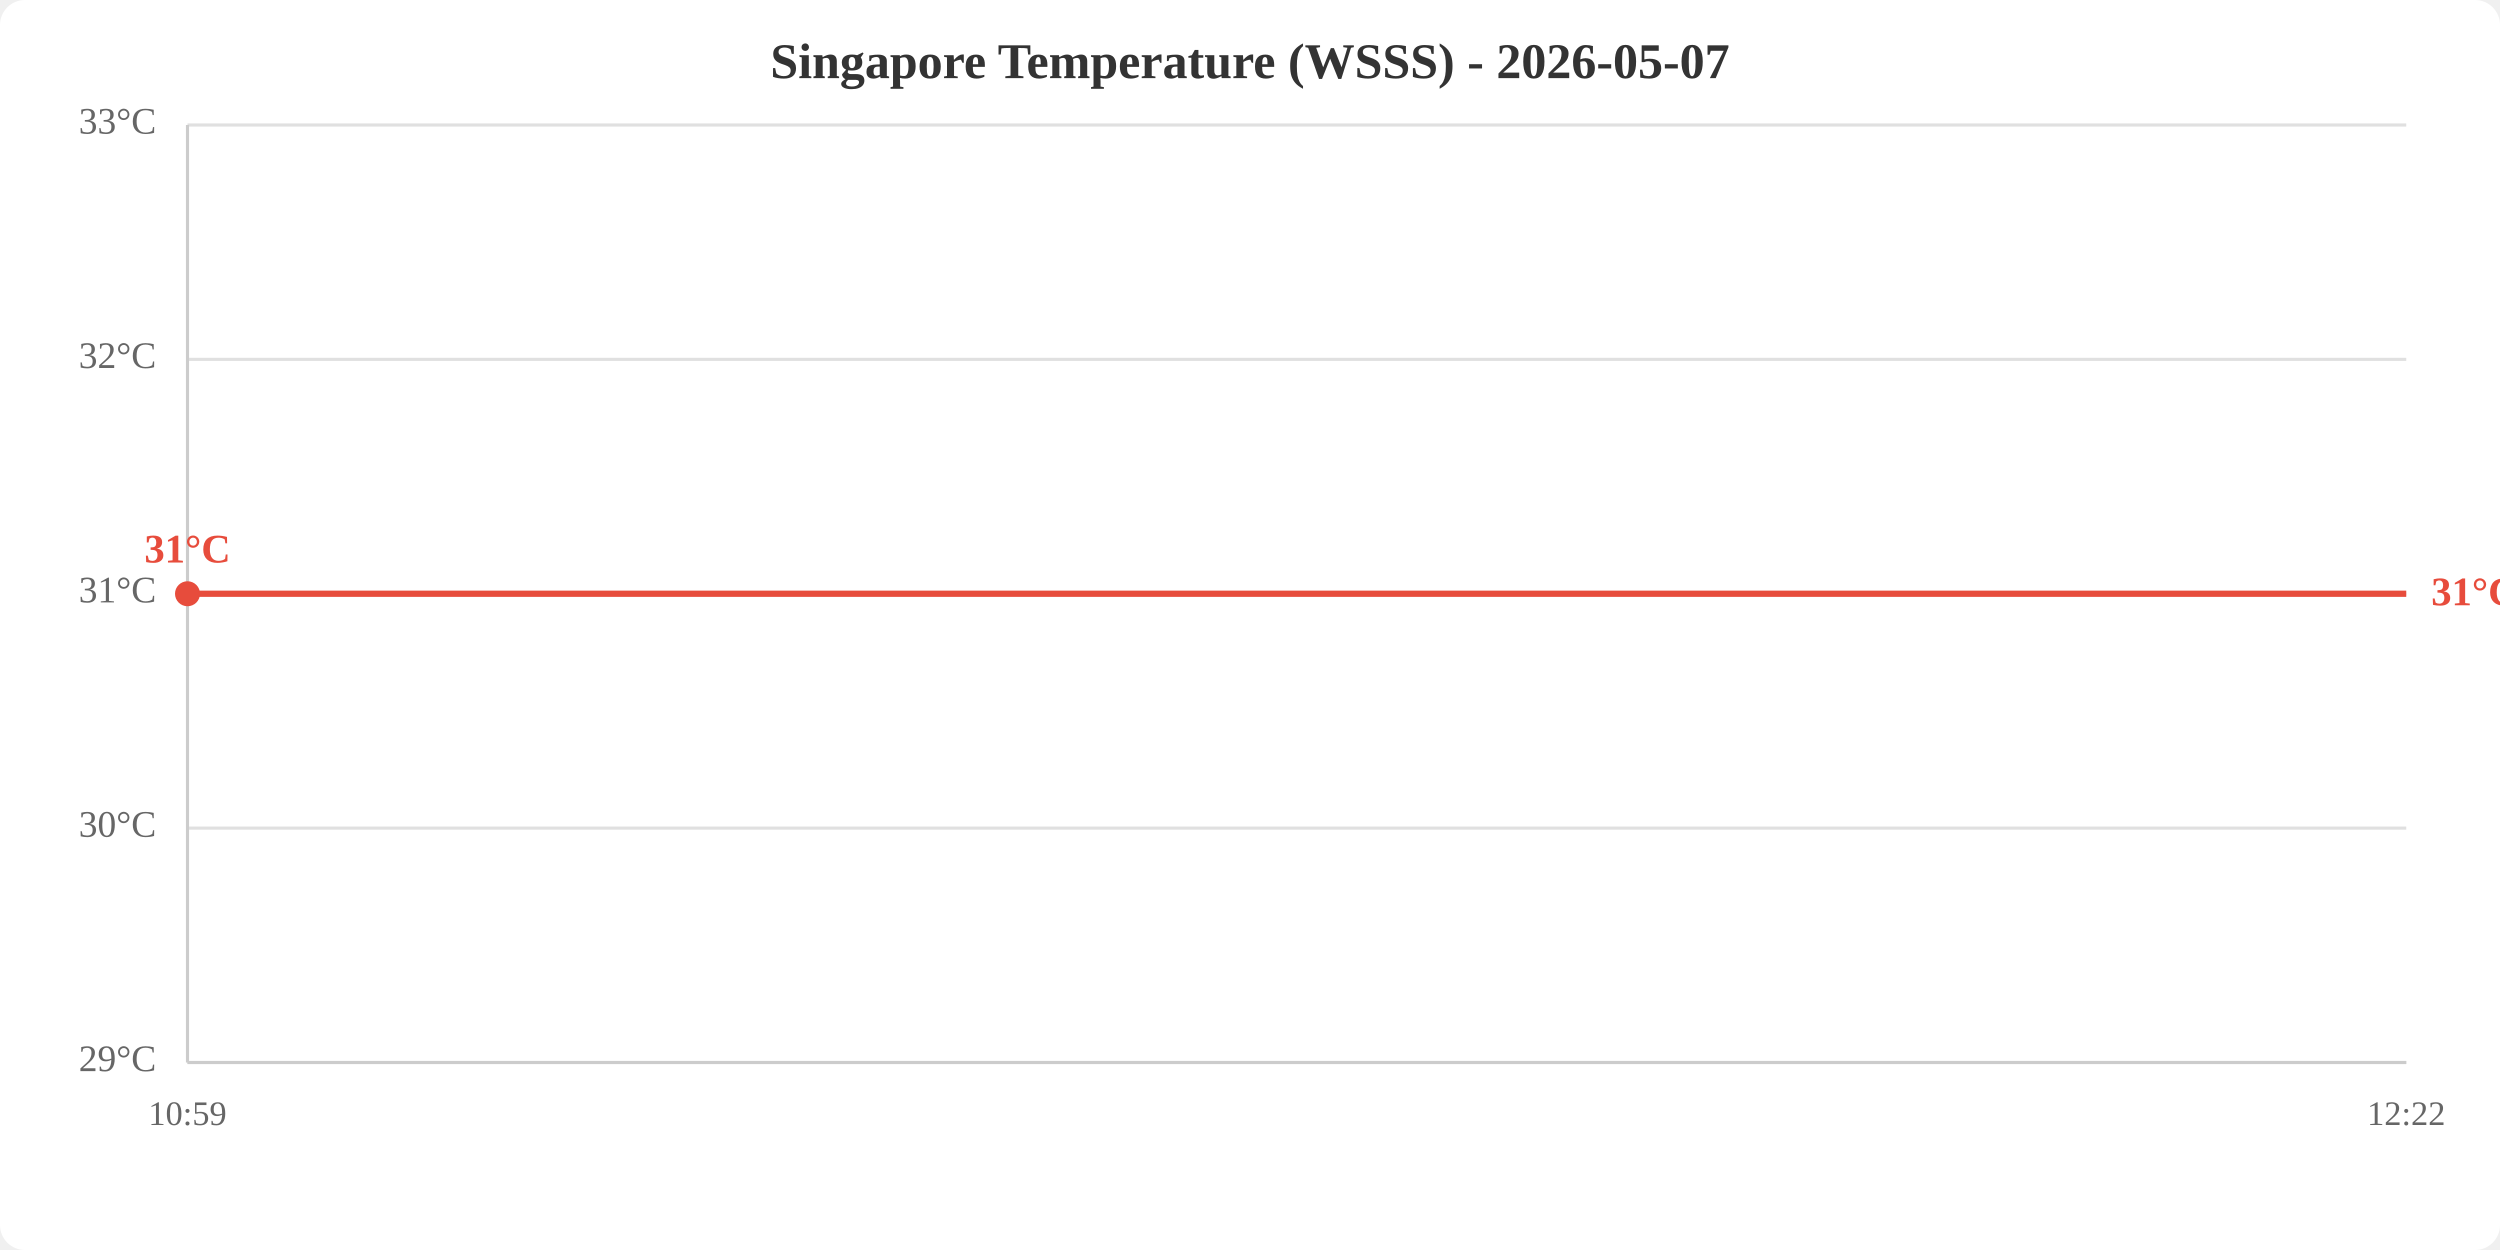
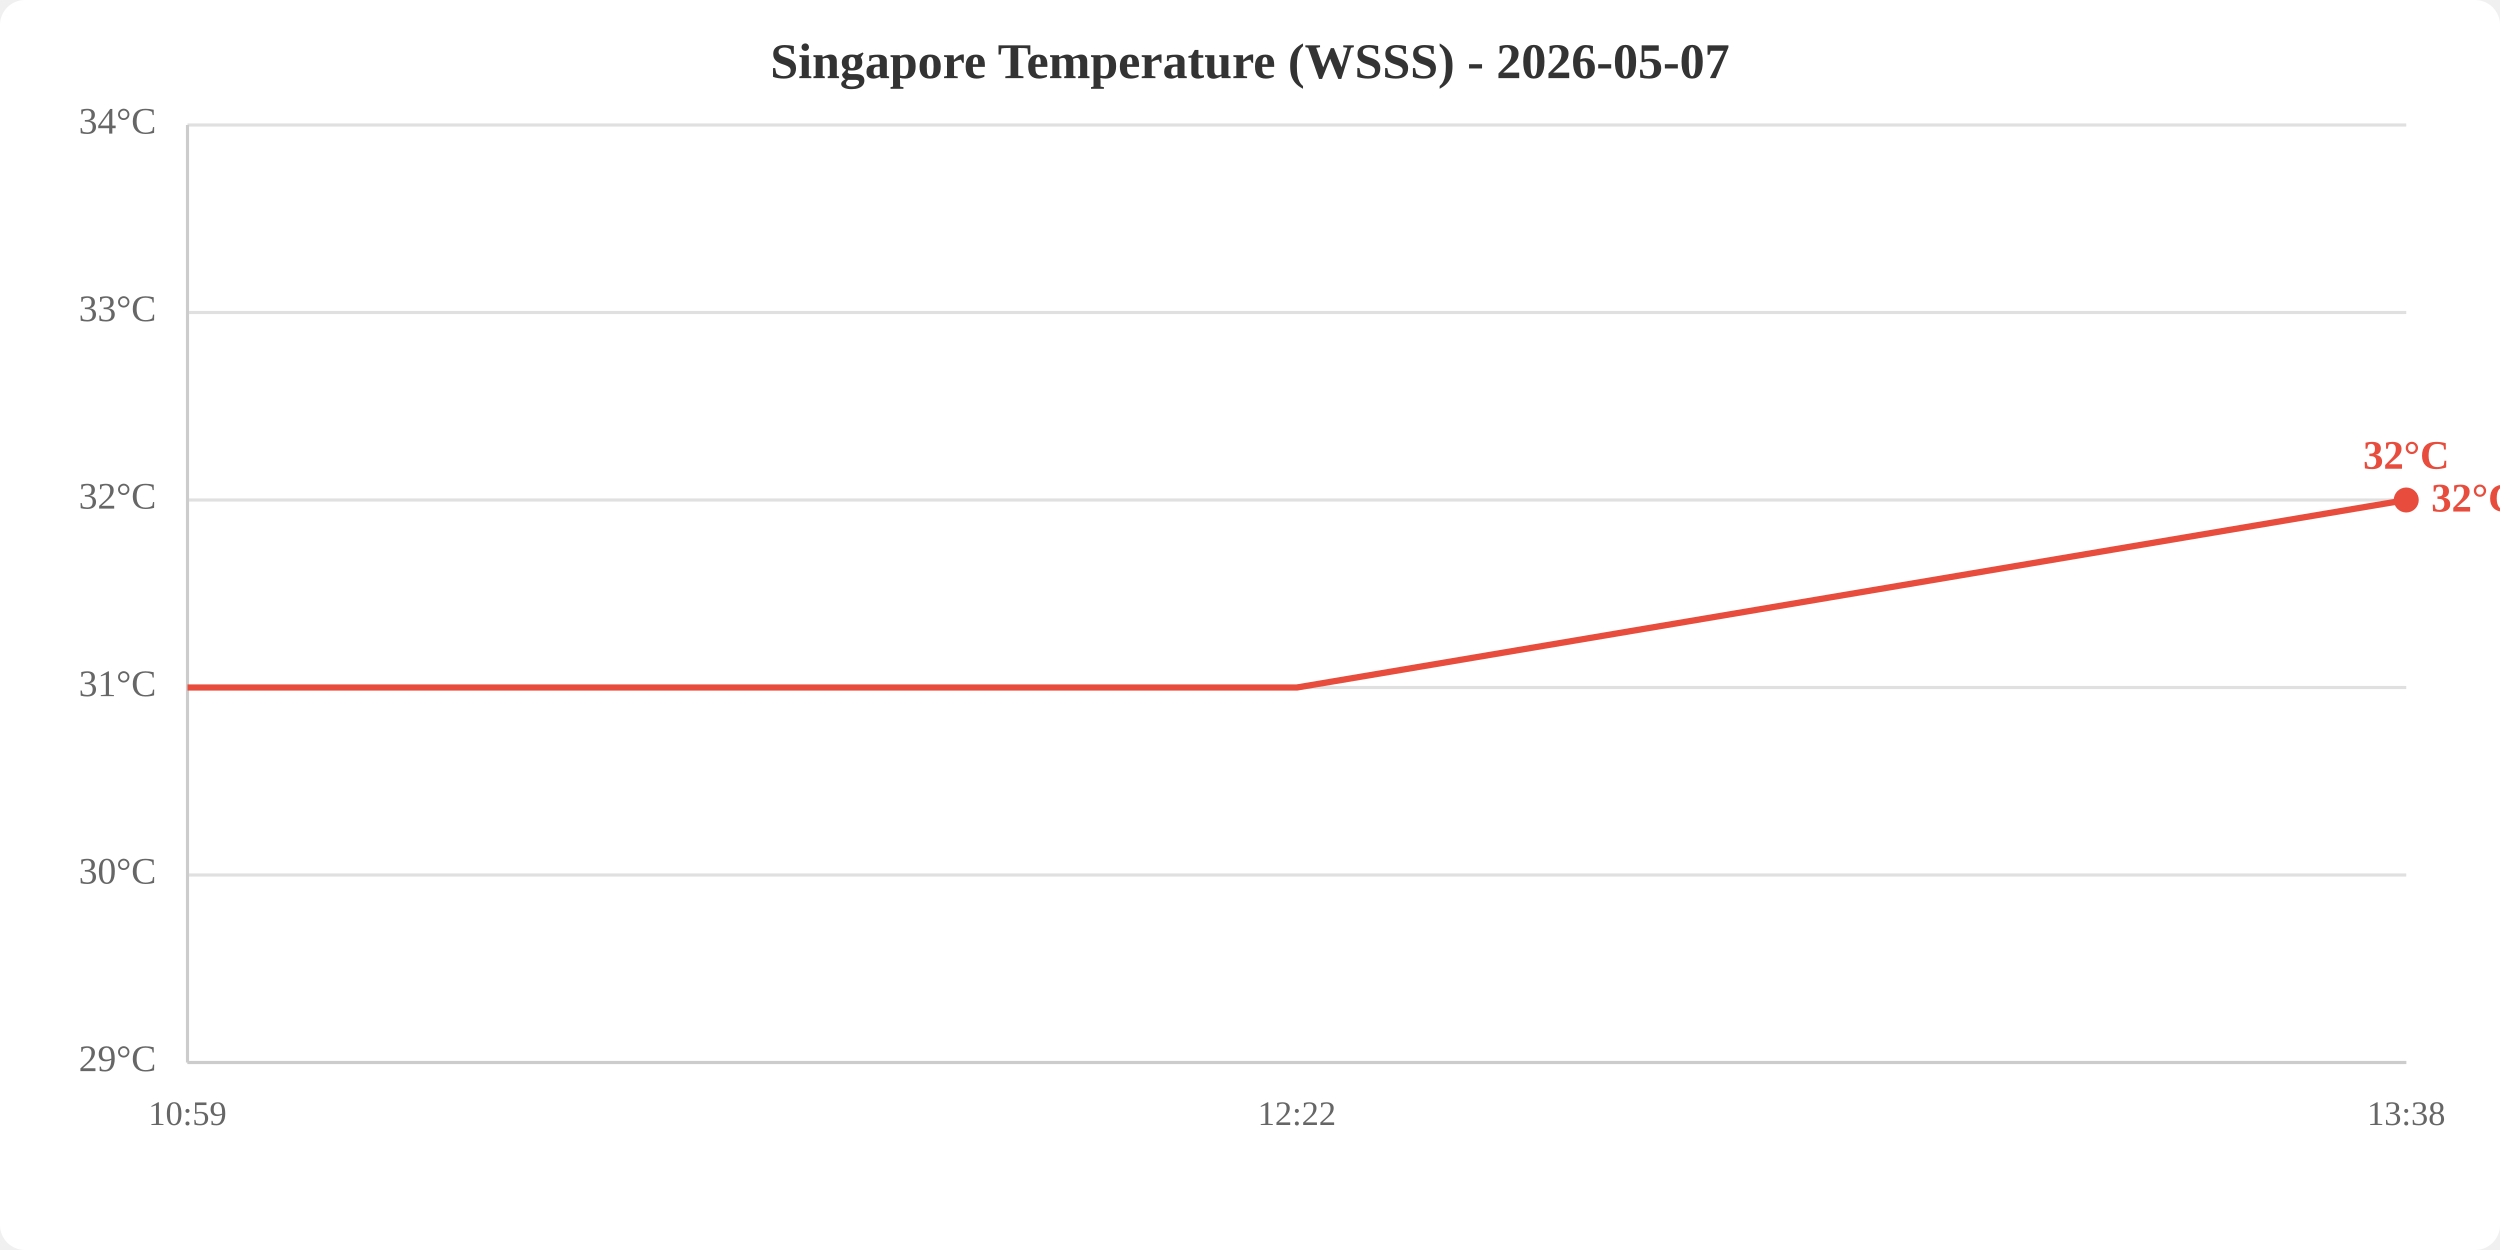
<svg xmlns="http://www.w3.org/2000/svg" viewBox="0 0 800 400" width="800" height="400">
  <rect width="800" height="400" fill="white" rx="8" />
  <text x="400.0" y="25" text-anchor="middle" font-size="16" font-weight="bold" fill="#333">Singapore Temperature (WSSS) - 2026-05-07</text>
  <line x1="60" y1="340.0" x2="770" y2="340.0" stroke="#e0e0e0" stroke-width="1" />
-   <line x1="60" y1="265.0" x2="770" y2="265.0" stroke="#e0e0e0" stroke-width="1" />
-   <line x1="60" y1="190.0" x2="770" y2="190.0" stroke="#e0e0e0" stroke-width="1" />
-   <line x1="60" y1="115.0" x2="770" y2="115.0" stroke="#e0e0e0" stroke-width="1" />
+   <line x1="60" y1="280.0" x2="770" y2="280.0" stroke="#e0e0e0" stroke-width="1" />
+   <line x1="60" y1="220.0" x2="770" y2="220.0" stroke="#e0e0e0" stroke-width="1" />
+   <line x1="60" y1="160.0" x2="770" y2="160.0" stroke="#e0e0e0" stroke-width="1" />
+   <line x1="60" y1="100.0" x2="770" y2="100.0" stroke="#e0e0e0" stroke-width="1" />
  <line x1="60" y1="40.0" x2="770" y2="40.0" stroke="#e0e0e0" stroke-width="1" />
  <text x="50" y="340.0" text-anchor="end" dominant-baseline="middle" fill="#666" font-size="12">29°C</text>
-   <text x="50" y="265.0" text-anchor="end" dominant-baseline="middle" fill="#666" font-size="12">30°C</text>
-   <text x="50" y="190.0" text-anchor="end" dominant-baseline="middle" fill="#666" font-size="12">31°C</text>
-   <text x="50" y="115.0" text-anchor="end" dominant-baseline="middle" fill="#666" font-size="12">32°C</text>
-   <text x="50" y="40.0" text-anchor="end" dominant-baseline="middle" fill="#666" font-size="12">33°C</text>
+   <text x="50" y="280.0" text-anchor="end" dominant-baseline="middle" fill="#666" font-size="12">30°C</text>
+   <text x="50" y="220.0" text-anchor="end" dominant-baseline="middle" fill="#666" font-size="12">31°C</text>
+   <text x="50" y="160.0" text-anchor="end" dominant-baseline="middle" fill="#666" font-size="12">32°C</text>
+   <text x="50" y="100.0" text-anchor="end" dominant-baseline="middle" fill="#666" font-size="12">33°C</text>
+   <text x="50" y="40.0" text-anchor="end" dominant-baseline="middle" fill="#666" font-size="12">34°C</text>
  <text x="60.0" y="360" text-anchor="middle" fill="#666" font-size="11">10:59</text>
-   <text x="770.0" y="360" text-anchor="middle" fill="#666" font-size="11">12:22</text>
+   <text x="415.0" y="360" text-anchor="middle" fill="#666" font-size="11">12:22</text>
+   <text x="770.0" y="360" text-anchor="middle" fill="#666" font-size="11">13:38</text>
  <line x1="60" y1="40" x2="60" y2="340" stroke="#ccc" stroke-width="1" />
  <line x1="60" y1="340" x2="770" y2="340" stroke="#ccc" stroke-width="1" />
-   <polyline points="60.0,190.0 770.0,190.0" fill="none" stroke="#e74c3c" stroke-width="2" />
-   <circle cx="60.0" cy="190.0" r="4" fill="#e74c3c" />
-   <text x="60.0" y="180.0" text-anchor="middle" fill="#e74c3c" font-size="13" font-weight="bold">31°C</text>
-   <text x="778.0" y="190.0" fill="#e74c3c" font-size="13" font-weight="bold" dominant-baseline="middle">31°C</text>
+   <polyline points="60.0,220.0 415.0,220.0 770.0,160.0" fill="none" stroke="#e74c3c" stroke-width="2" />
+   <circle cx="770.0" cy="160.0" r="4" fill="#e74c3c" />
+   <text x="770.0" y="150.0" text-anchor="middle" fill="#e74c3c" font-size="13" font-weight="bold">32°C</text>
+   <text x="778.0" y="160.0" fill="#e74c3c" font-size="13" font-weight="bold" dominant-baseline="middle">32°C</text>
</svg>
